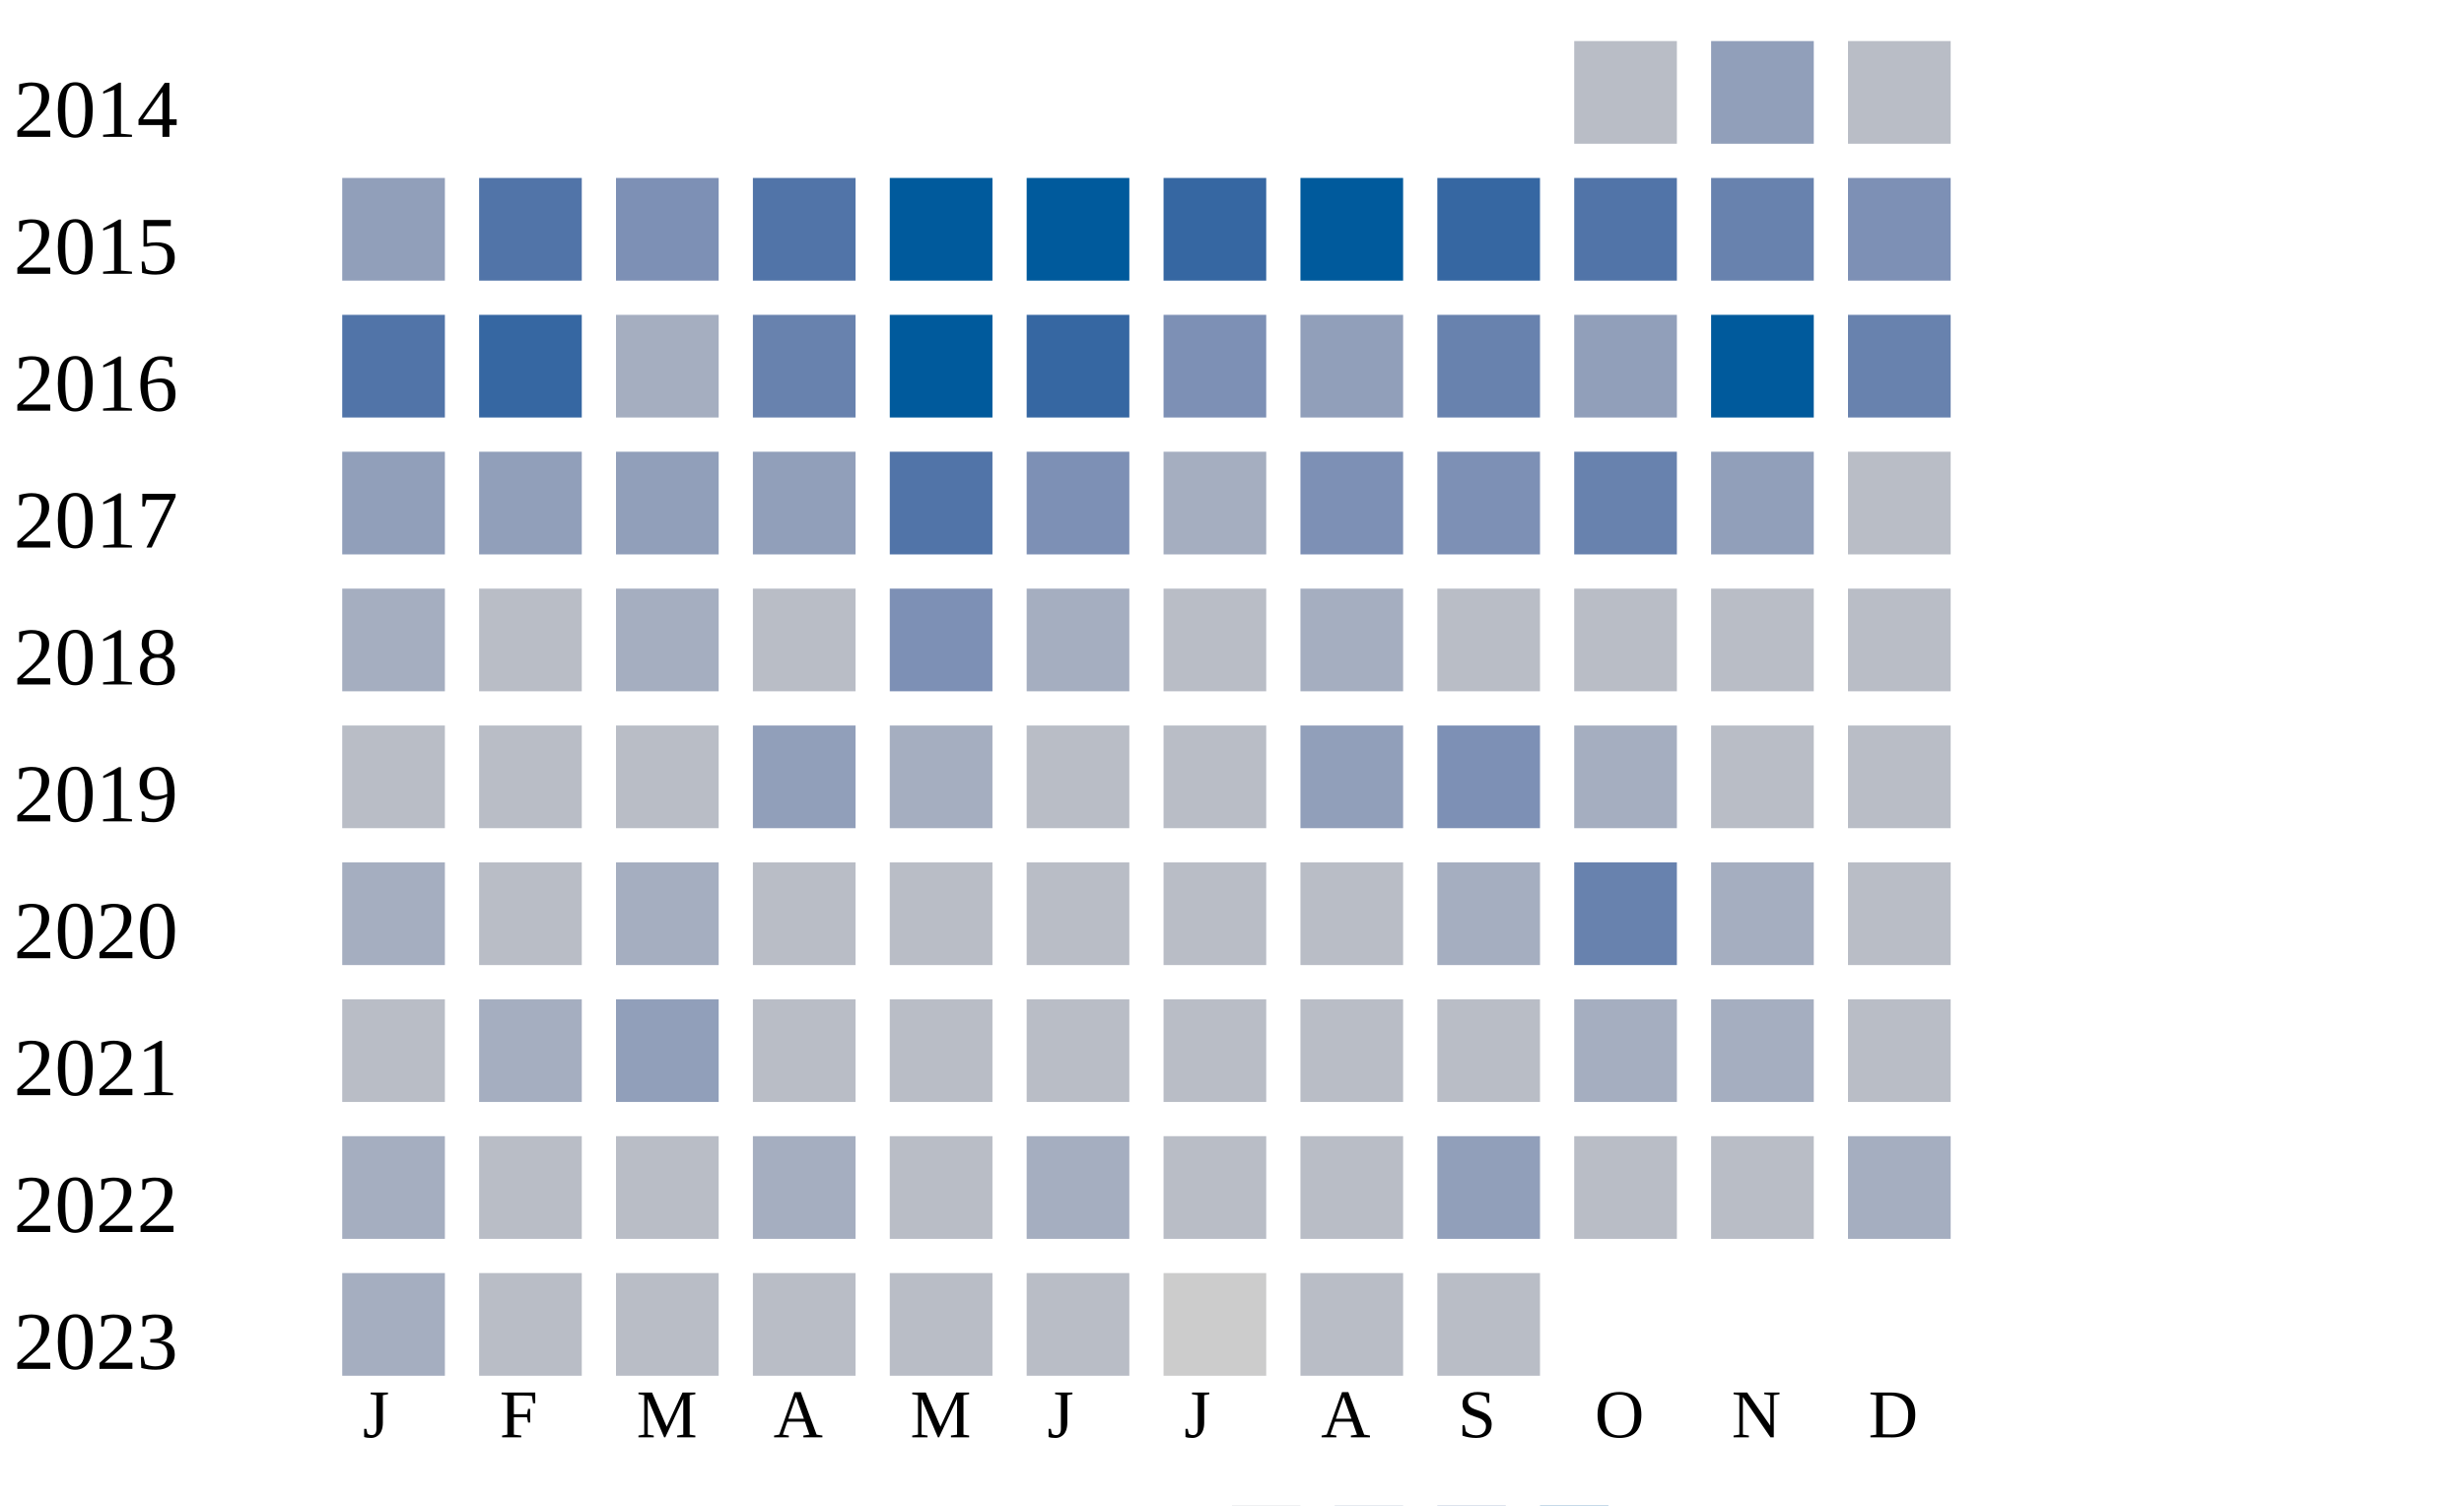
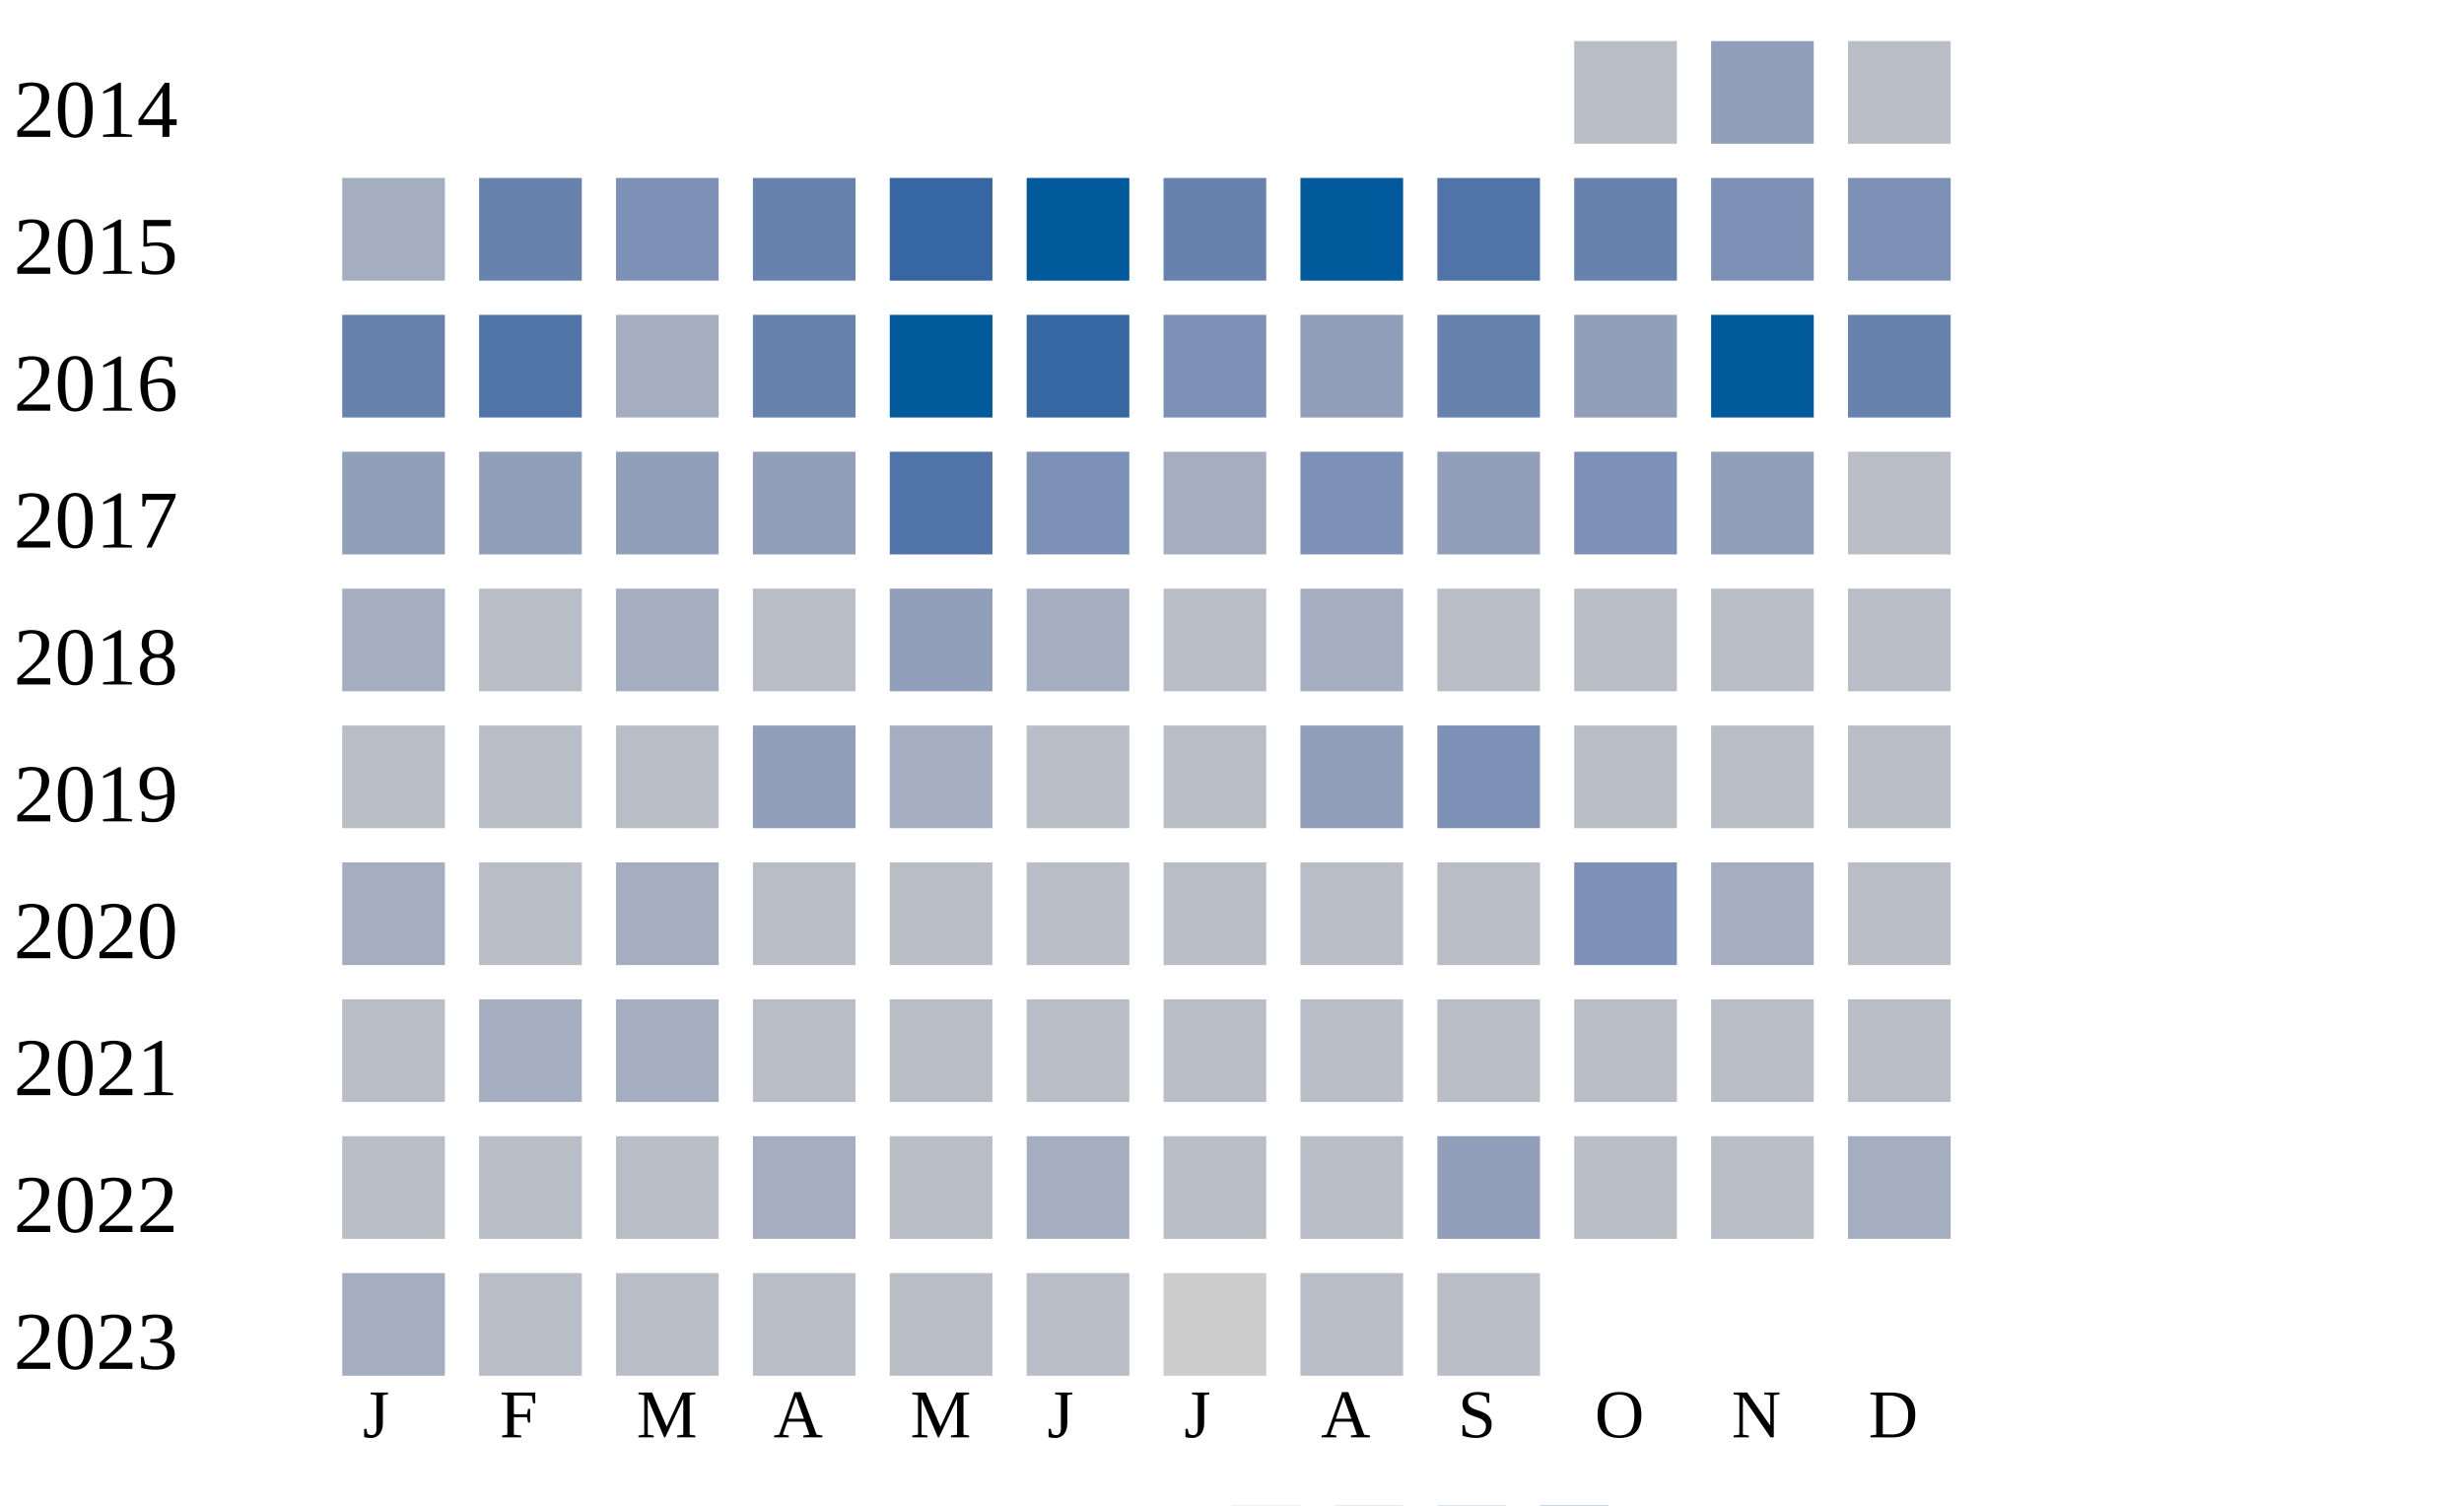
<svg xmlns="http://www.w3.org/2000/svg" width="360" height="220">
  <g transform="translate(0 0)">
    <text x="2" y="20">2014</text>
    <rect x="230" y="6" width="15" height="15" fill="#b9bdc6" />
    <rect x="250" y="6" width="15" height="15" fill="#919fba" />
    <rect x="270" y="6" width="15" height="15" fill="#b9bdc6" />
  </g>
  <g transform="translate(0 20)">
    <text x="2" y="20">2015</text>
-     <rect x="50" y="6" width="15" height="15" fill="#919fba" />
-     <rect x="70" y="6" width="15" height="15" fill="#5174a8" />
+     <rect x="50" y="6" width="15" height="15" fill="#a5aec0" />
+     <rect x="70" y="6" width="15" height="15" fill="#6882ae" />
    <rect x="90" y="6" width="15" height="15" fill="#7d90b5" />
-     <rect x="110" y="6" width="15" height="15" fill="#5174a8" />
-     <rect x="130" y="6" width="15" height="15" fill="#005a9c" />
+     <rect x="110" y="6" width="15" height="15" fill="#6882ae" />
+     <rect x="130" y="6" width="15" height="15" fill="#3667a2" />
    <rect x="150" y="6" width="15" height="15" fill="#005a9c" />
-     <rect x="170" y="6" width="15" height="15" fill="#3667a2" />
+     <rect x="170" y="6" width="15" height="15" fill="#6882ae" />
    <rect x="190" y="6" width="15" height="15" fill="#005a9c" />
-     <rect x="210" y="6" width="15" height="15" fill="#3667a2" />
-     <rect x="230" y="6" width="15" height="15" fill="#5174a8" />
-     <rect x="250" y="6" width="15" height="15" fill="#6882ae" />
+     <rect x="210" y="6" width="15" height="15" fill="#5174a8" />
+     <rect x="230" y="6" width="15" height="15" fill="#6882ae" />
+     <rect x="250" y="6" width="15" height="15" fill="#7d90b5" />
    <rect x="270" y="6" width="15" height="15" fill="#7d90b5" />
  </g>
  <g transform="translate(0 40)">
    <text x="2" y="20">2016</text>
-     <rect x="50" y="6" width="15" height="15" fill="#5174a8" />
-     <rect x="70" y="6" width="15" height="15" fill="#3667a2" />
+     <rect x="50" y="6" width="15" height="15" fill="#6882ae" />
+     <rect x="70" y="6" width="15" height="15" fill="#5174a8" />
    <rect x="90" y="6" width="15" height="15" fill="#a5aec0" />
    <rect x="110" y="6" width="15" height="15" fill="#6882ae" />
    <rect x="130" y="6" width="15" height="15" fill="#005a9c" />
    <rect x="150" y="6" width="15" height="15" fill="#3667a2" />
    <rect x="170" y="6" width="15" height="15" fill="#7d90b5" />
    <rect x="190" y="6" width="15" height="15" fill="#919fba" />
    <rect x="210" y="6" width="15" height="15" fill="#6882ae" />
    <rect x="230" y="6" width="15" height="15" fill="#919fba" />
    <rect x="250" y="6" width="15" height="15" fill="#005a9c" />
    <rect x="270" y="6" width="15" height="15" fill="#6882ae" />
  </g>
  <g transform="translate(0 60)">
    <text x="2" y="20">2017</text>
    <rect x="50" y="6" width="15" height="15" fill="#919fba" />
    <rect x="70" y="6" width="15" height="15" fill="#919fba" />
    <rect x="90" y="6" width="15" height="15" fill="#919fba" />
    <rect x="110" y="6" width="15" height="15" fill="#919fba" />
    <rect x="130" y="6" width="15" height="15" fill="#5174a8" />
    <rect x="150" y="6" width="15" height="15" fill="#7d90b5" />
    <rect x="170" y="6" width="15" height="15" fill="#a5aec0" />
    <rect x="190" y="6" width="15" height="15" fill="#7d90b5" />
-     <rect x="210" y="6" width="15" height="15" fill="#7d90b5" />
-     <rect x="230" y="6" width="15" height="15" fill="#6882ae" />
+     <rect x="210" y="6" width="15" height="15" fill="#919fba" />
+     <rect x="230" y="6" width="15" height="15" fill="#7d90b5" />
    <rect x="250" y="6" width="15" height="15" fill="#919fba" />
    <rect x="270" y="6" width="15" height="15" fill="#b9bdc6" />
  </g>
  <g transform="translate(0 80)">
    <text x="2" y="20">2018</text>
    <rect x="50" y="6" width="15" height="15" fill="#a5aec0" />
    <rect x="70" y="6" width="15" height="15" fill="#b9bdc6" />
    <rect x="90" y="6" width="15" height="15" fill="#a5aec0" />
    <rect x="110" y="6" width="15" height="15" fill="#b9bdc6" />
-     <rect x="130" y="6" width="15" height="15" fill="#7d90b5" />
+     <rect x="130" y="6" width="15" height="15" fill="#919fba" />
    <rect x="150" y="6" width="15" height="15" fill="#a5aec0" />
    <rect x="170" y="6" width="15" height="15" fill="#b9bdc6" />
    <rect x="190" y="6" width="15" height="15" fill="#a5aec0" />
    <rect x="210" y="6" width="15" height="15" fill="#b9bdc6" />
    <rect x="230" y="6" width="15" height="15" fill="#b9bdc6" />
    <rect x="250" y="6" width="15" height="15" fill="#b9bdc6" />
    <rect x="270" y="6" width="15" height="15" fill="#b9bdc6" />
  </g>
  <g transform="translate(0 100)">
    <text x="2" y="20">2019</text>
    <rect x="50" y="6" width="15" height="15" fill="#b9bdc6" />
    <rect x="70" y="6" width="15" height="15" fill="#b9bdc6" />
    <rect x="90" y="6" width="15" height="15" fill="#b9bdc6" />
    <rect x="110" y="6" width="15" height="15" fill="#919fba" />
    <rect x="130" y="6" width="15" height="15" fill="#a5aec0" />
    <rect x="150" y="6" width="15" height="15" fill="#b9bdc6" />
    <rect x="170" y="6" width="15" height="15" fill="#b9bdc6" />
    <rect x="190" y="6" width="15" height="15" fill="#919fba" />
    <rect x="210" y="6" width="15" height="15" fill="#7d90b5" />
-     <rect x="230" y="6" width="15" height="15" fill="#a5aec0" />
+     <rect x="230" y="6" width="15" height="15" fill="#b9bdc6" />
    <rect x="250" y="6" width="15" height="15" fill="#b9bdc6" />
    <rect x="270" y="6" width="15" height="15" fill="#b9bdc6" />
  </g>
  <g transform="translate(0 120)">
    <text x="2" y="20">2020</text>
    <rect x="50" y="6" width="15" height="15" fill="#a5aec0" />
    <rect x="70" y="6" width="15" height="15" fill="#b9bdc6" />
    <rect x="90" y="6" width="15" height="15" fill="#a5aec0" />
    <rect x="110" y="6" width="15" height="15" fill="#b9bdc6" />
    <rect x="130" y="6" width="15" height="15" fill="#b9bdc6" />
    <rect x="150" y="6" width="15" height="15" fill="#b9bdc6" />
    <rect x="170" y="6" width="15" height="15" fill="#b9bdc6" />
    <rect x="190" y="6" width="15" height="15" fill="#b9bdc6" />
-     <rect x="210" y="6" width="15" height="15" fill="#a5aec0" />
-     <rect x="230" y="6" width="15" height="15" fill="#6882ae" />
+     <rect x="210" y="6" width="15" height="15" fill="#b9bdc6" />
+     <rect x="230" y="6" width="15" height="15" fill="#7d90b5" />
    <rect x="250" y="6" width="15" height="15" fill="#a5aec0" />
    <rect x="270" y="6" width="15" height="15" fill="#b9bdc6" />
  </g>
  <g transform="translate(0 140)">
    <text x="2" y="20">2021</text>
    <rect x="50" y="6" width="15" height="15" fill="#b9bdc6" />
    <rect x="70" y="6" width="15" height="15" fill="#a5aec0" />
-     <rect x="90" y="6" width="15" height="15" fill="#919fba" />
+     <rect x="90" y="6" width="15" height="15" fill="#a5aec0" />
    <rect x="110" y="6" width="15" height="15" fill="#b9bdc6" />
    <rect x="130" y="6" width="15" height="15" fill="#b9bdc6" />
    <rect x="150" y="6" width="15" height="15" fill="#b9bdc6" />
    <rect x="170" y="6" width="15" height="15" fill="#b9bdc6" />
    <rect x="190" y="6" width="15" height="15" fill="#b9bdc6" />
    <rect x="210" y="6" width="15" height="15" fill="#b9bdc6" />
-     <rect x="230" y="6" width="15" height="15" fill="#a5aec0" />
-     <rect x="250" y="6" width="15" height="15" fill="#a5aec0" />
+     <rect x="230" y="6" width="15" height="15" fill="#b9bdc6" />
+     <rect x="250" y="6" width="15" height="15" fill="#b9bdc6" />
    <rect x="270" y="6" width="15" height="15" fill="#b9bdc6" />
  </g>
  <g transform="translate(0 160)">
    <text x="2" y="20">2022</text>
-     <rect x="50" y="6" width="15" height="15" fill="#a5aec0" />
+     <rect x="50" y="6" width="15" height="15" fill="#b9bdc6" />
    <rect x="70" y="6" width="15" height="15" fill="#b9bdc6" />
    <rect x="90" y="6" width="15" height="15" fill="#b9bdc6" />
    <rect x="110" y="6" width="15" height="15" fill="#a5aec0" />
    <rect x="130" y="6" width="15" height="15" fill="#b9bdc6" />
    <rect x="150" y="6" width="15" height="15" fill="#a5aec0" />
    <rect x="170" y="6" width="15" height="15" fill="#b9bdc6" />
    <rect x="190" y="6" width="15" height="15" fill="#b9bdc6" />
    <rect x="210" y="6" width="15" height="15" fill="#919fba" />
    <rect x="230" y="6" width="15" height="15" fill="#b9bdc6" />
    <rect x="250" y="6" width="15" height="15" fill="#b9bdc6" />
    <rect x="270" y="6" width="15" height="15" fill="#a5aec0" />
  </g>
  <g transform="translate(0 180)">
    <text x="2" y="20">2023</text>
    <rect x="50" y="6" width="15" height="15" fill="#a5aec0" />
    <rect x="70" y="6" width="15" height="15" fill="#b9bdc6" />
    <rect x="90" y="6" width="15" height="15" fill="#b9bdc6" />
    <rect x="110" y="6" width="15" height="15" fill="#b9bdc6" />
    <rect x="130" y="6" width="15" height="15" fill="#b9bdc6" />
    <rect x="150" y="6" width="15" height="15" fill="#b9bdc6" />
    <rect x="170" y="6" width="15" height="15" fill="#cccccc" />
    <rect x="190" y="6" width="15" height="15" fill="#b9bdc6" />
    <rect x="210" y="6" width="15" height="15" fill="#b9bdc6" />
  </g>
  <text style="font-size: 10px; text-align: center" x="53" y="210">J</text>
  <text style="font-size: 10px; text-align: center" x="73" y="210">F</text>
  <text style="font-size: 10px; text-align: center" x="93" y="210">M</text>
  <text style="font-size: 10px; text-align: center" x="113" y="210">A</text>
  <text style="font-size: 10px; text-align: center" x="133" y="210">M</text>
  <text style="font-size: 10px; text-align: center" x="153" y="210">J</text>
  <text style="font-size: 10px; text-align: center" x="173" y="210">J</text>
  <text style="font-size: 10px; text-align: center" x="193" y="210">A</text>
  <text style="font-size: 10px; text-align: center" x="213" y="210">S</text>
  <text style="font-size: 10px; text-align: center" x="233" y="210">O</text>
  <text style="font-size: 10px; text-align: center" x="253" y="210">N</text>
  <text style="font-size: 10px; text-align: center" x="273" y="210">D</text>
  <text style="font-size: 10px;" x="155" y="229">Less</text>
  <rect fill="#b9bdc6" width="10" height="10" x="180" y="220" />
  <rect fill="#919fba" width="10" height="10" x="195" y="220" />
  <rect fill="#6882ae" width="10" height="10" x="210" y="220" />
  <rect fill="#005a9c" width="10" height="10" x="225" y="220" />
  <text x="240" y="229" style="font-size: 10px;">More</text>
</svg>
